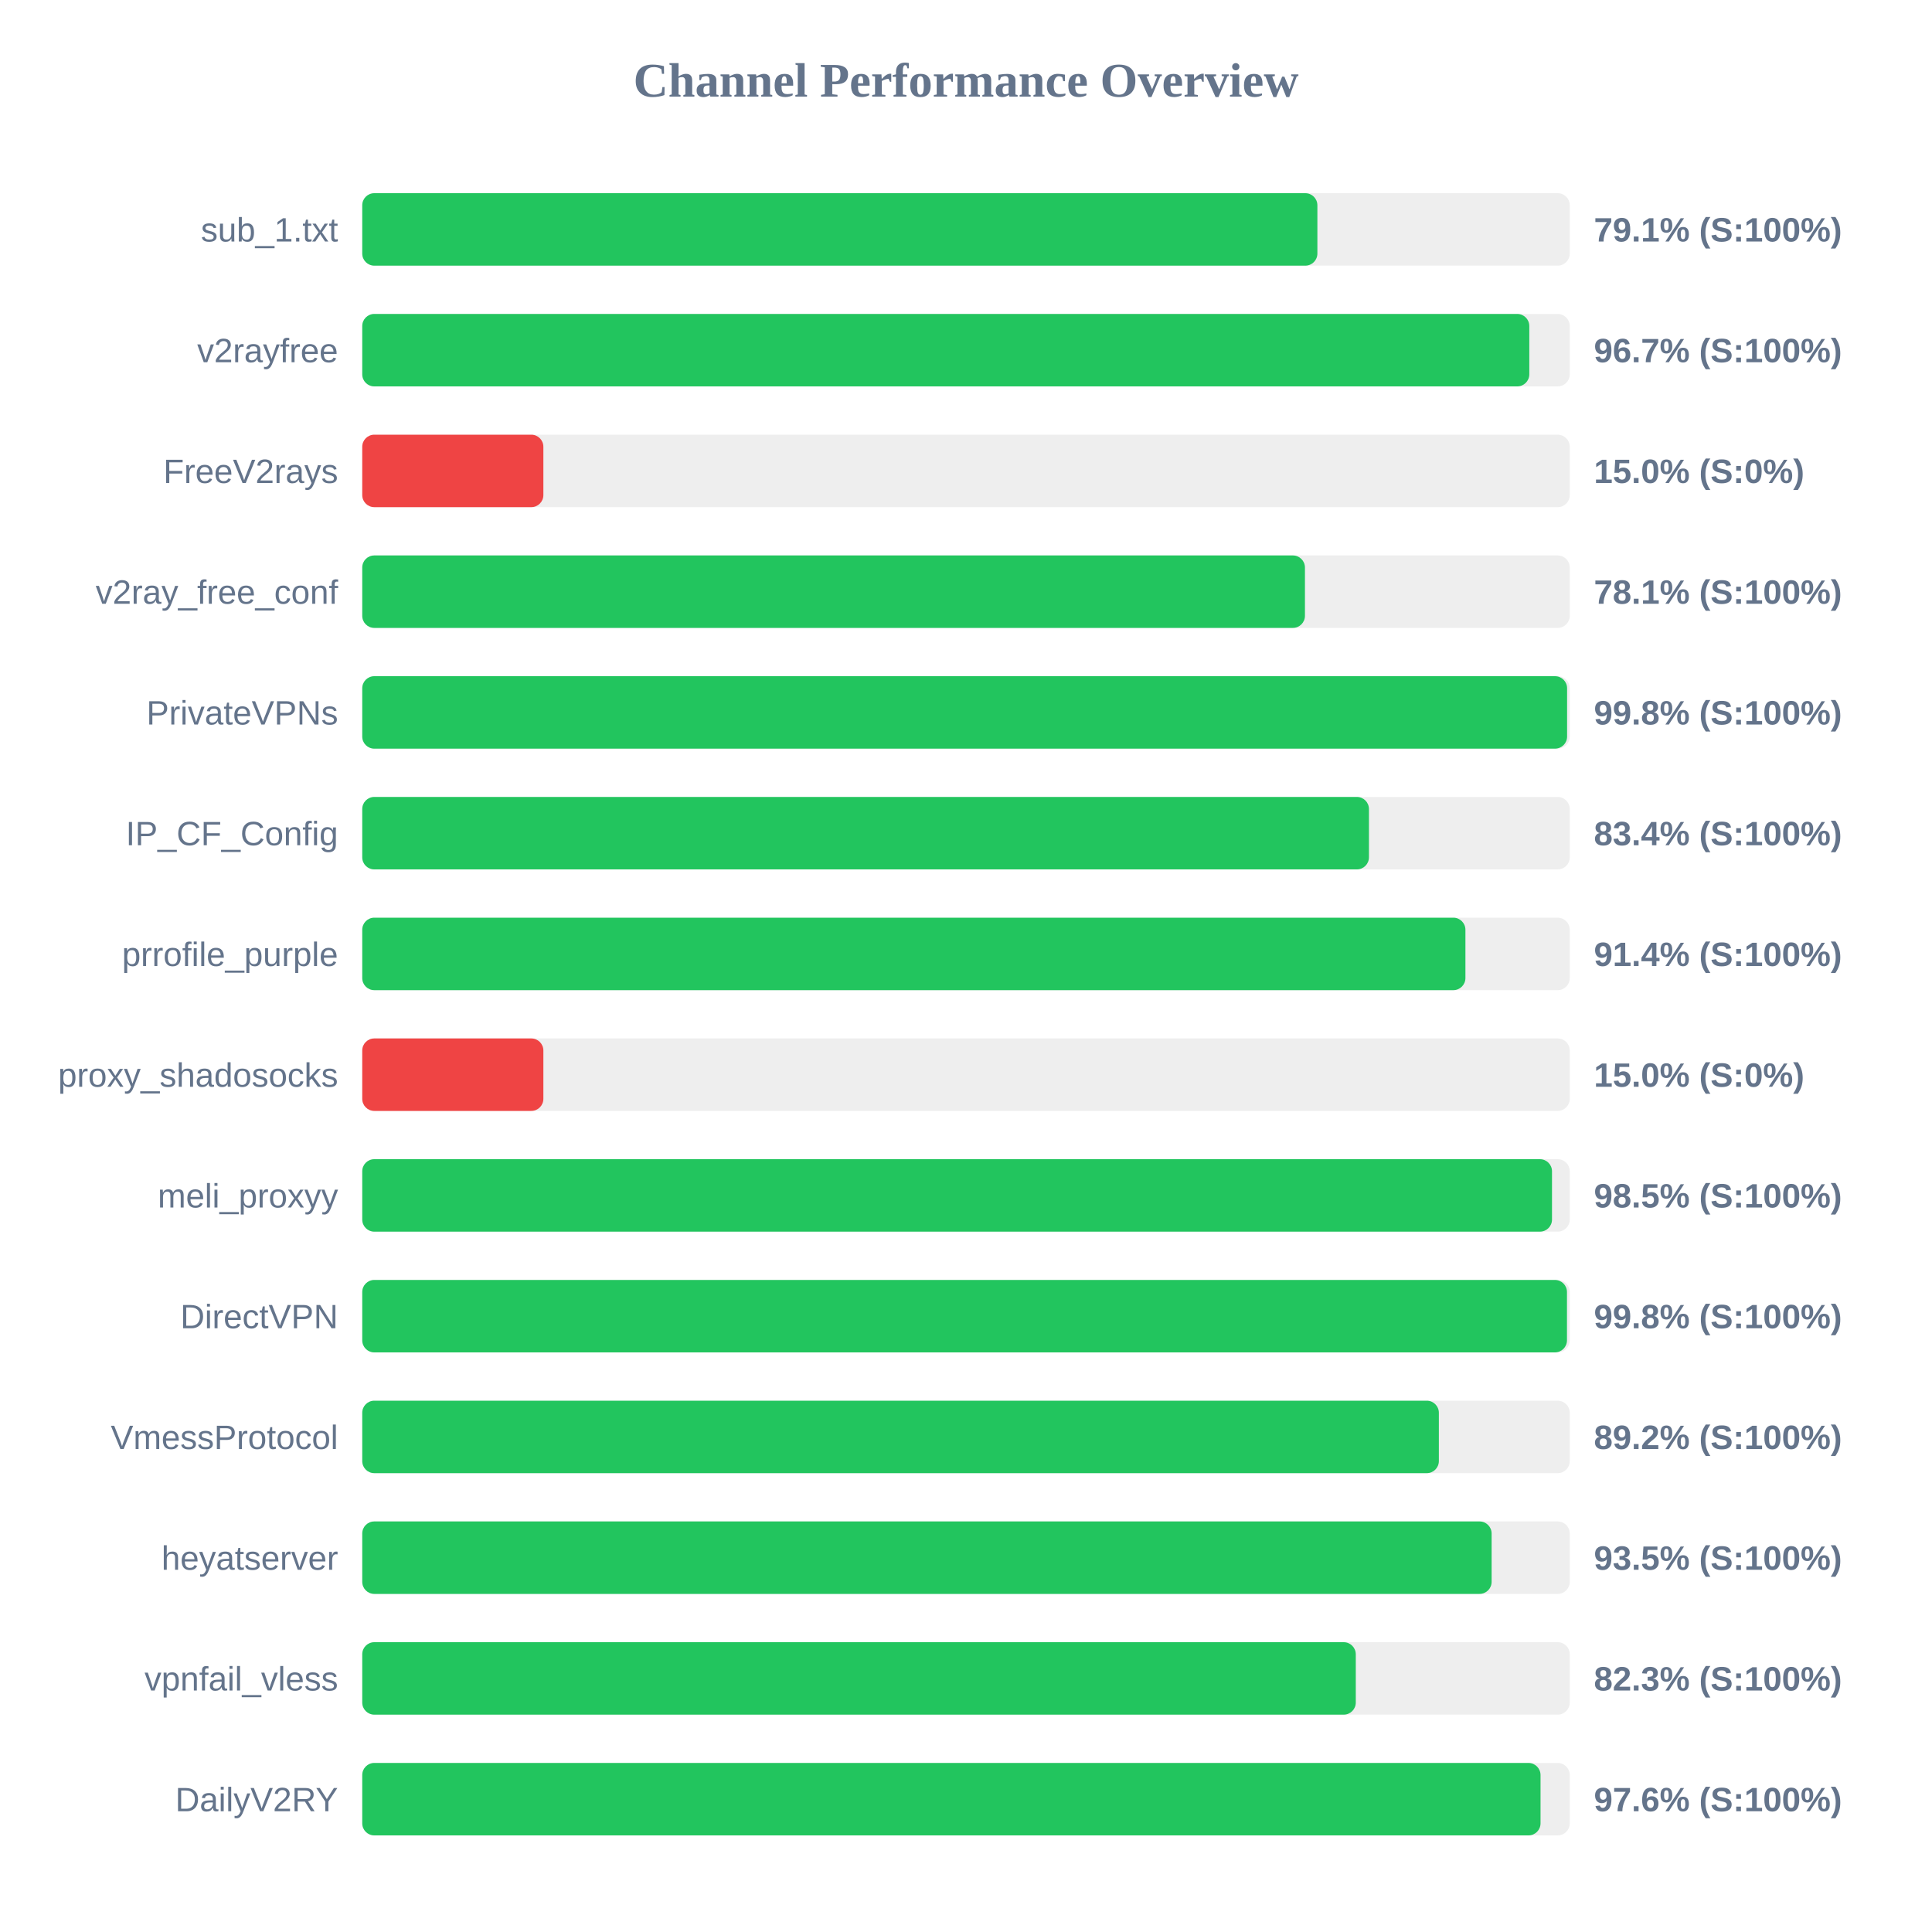
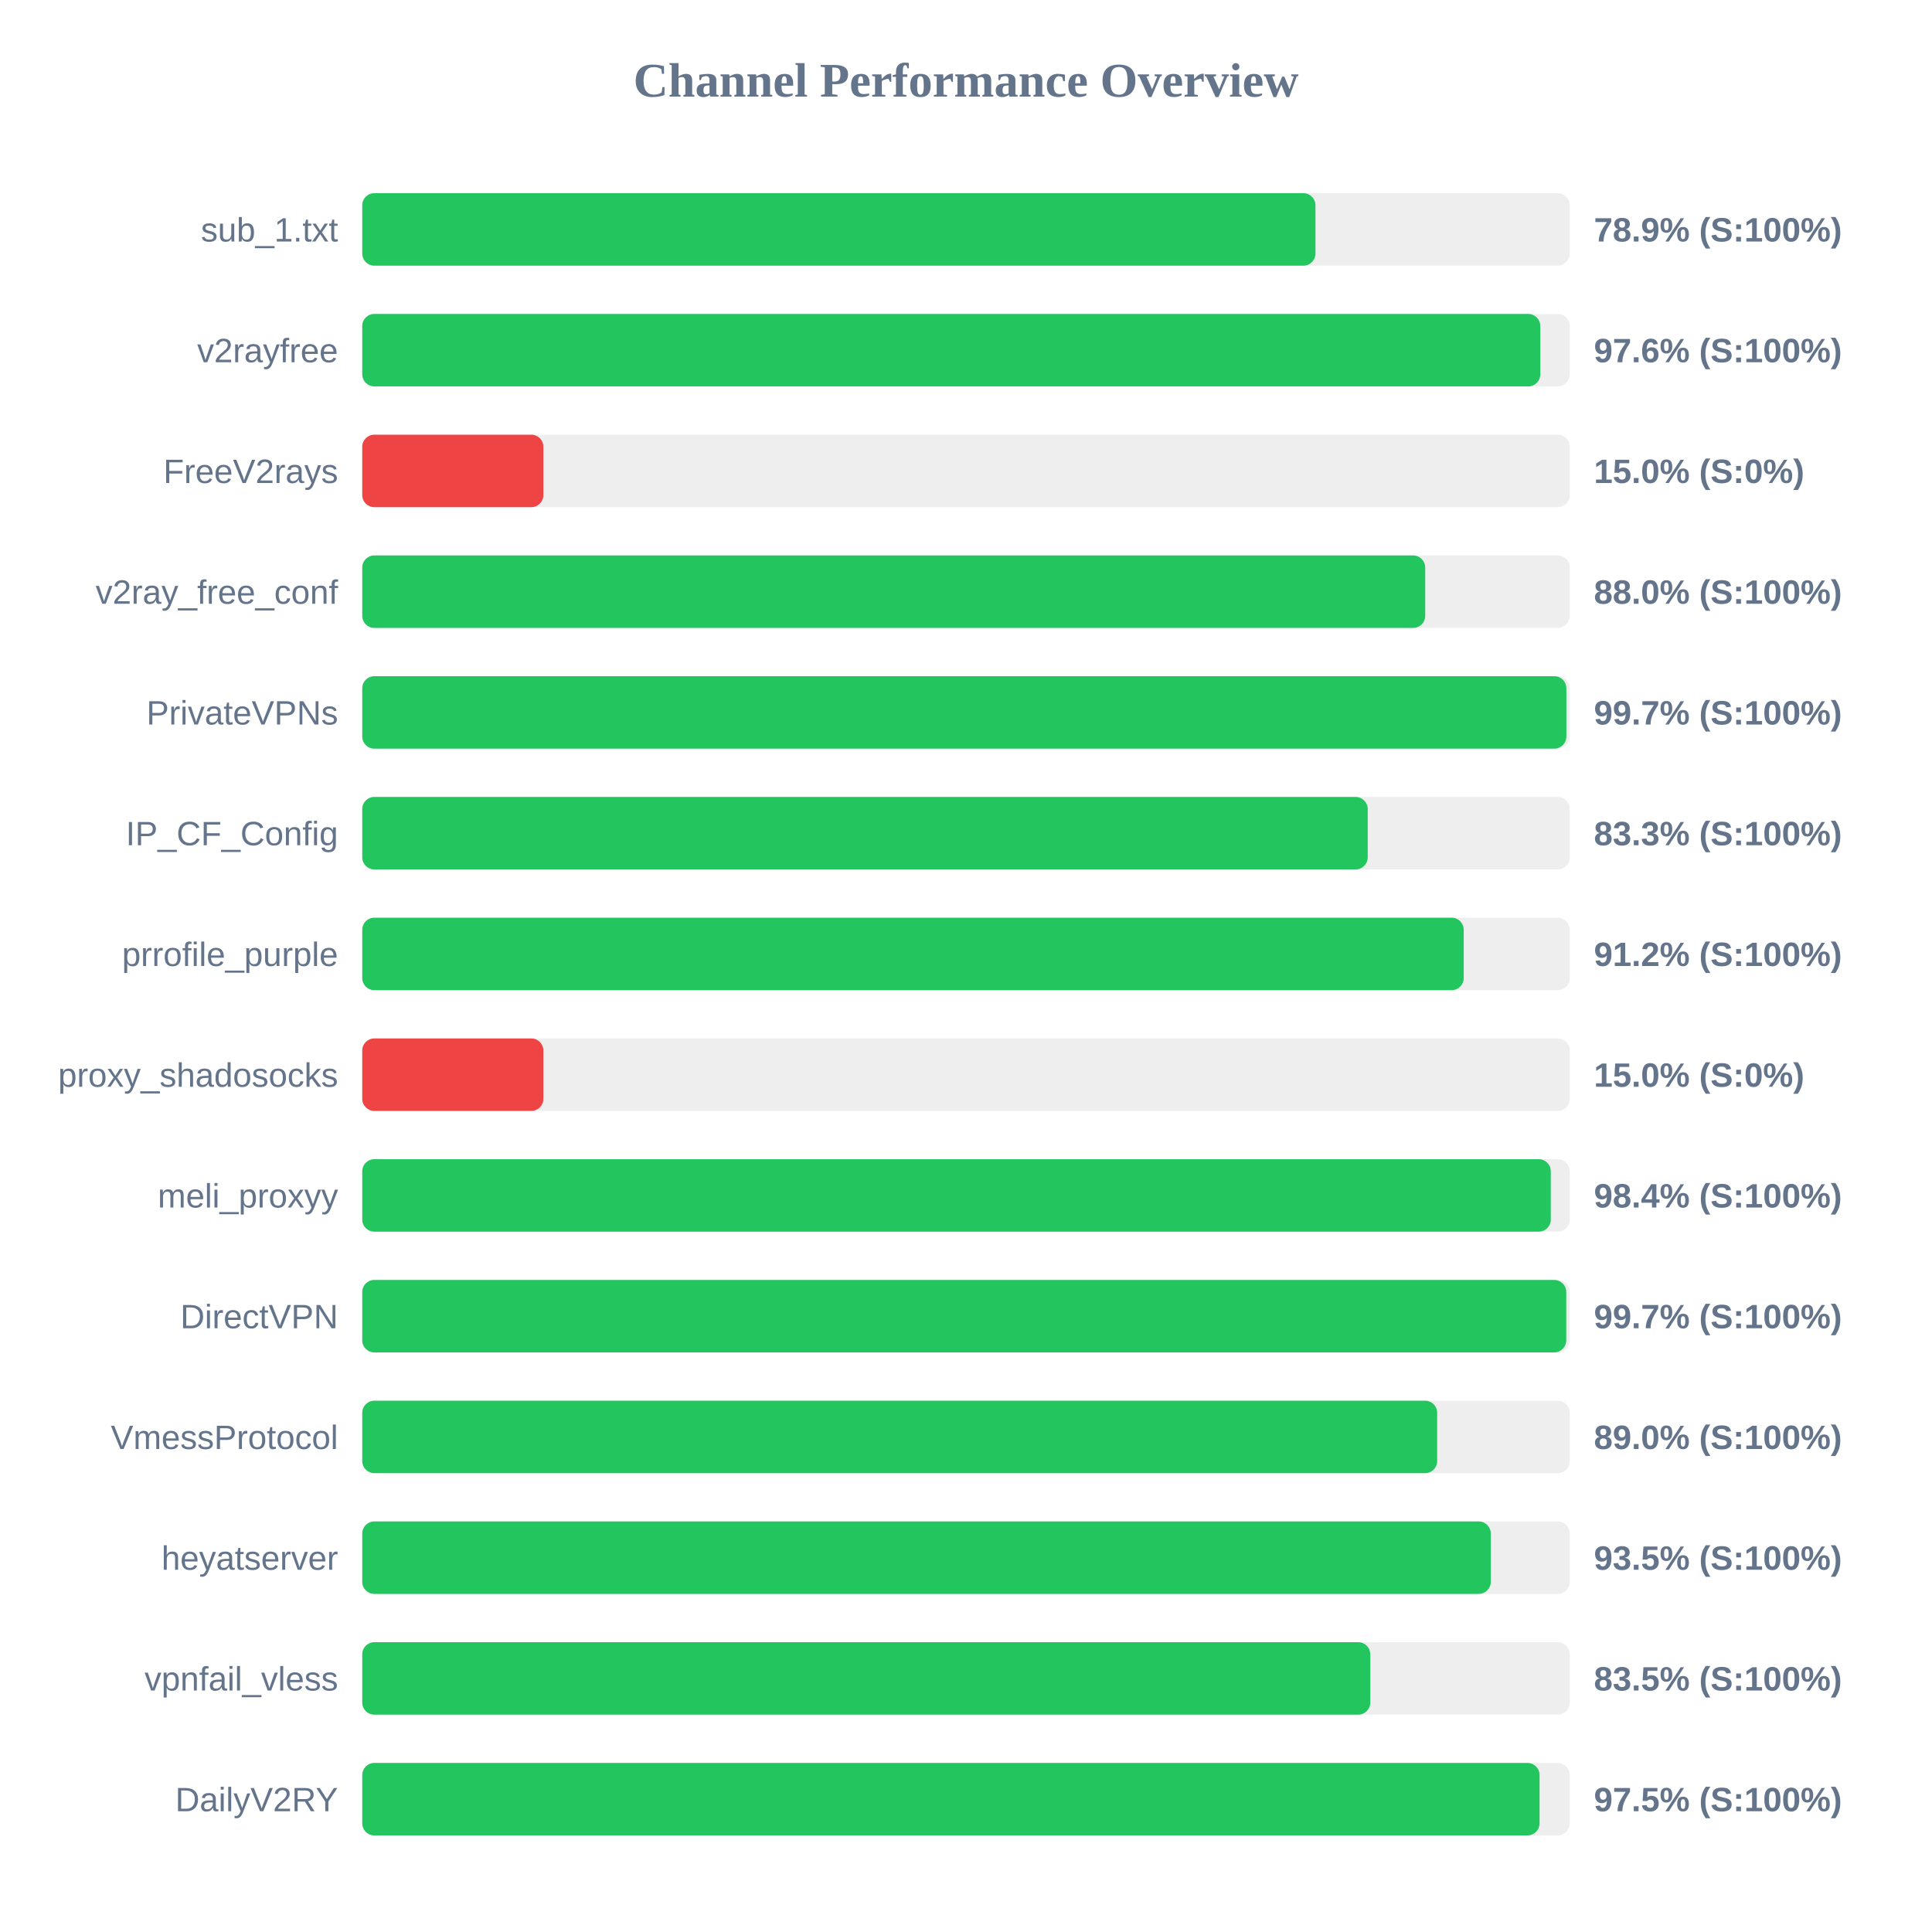
<svg xmlns="http://www.w3.org/2000/svg" width="800" height="800" version="1.1">
  <style>
        .row { font: 14px Arial; fill: #64748b; }
        .score { font: bold 14px Arial; fill: #64748b; }
    </style>
  <text x="400" y="40" text-anchor="middle" font-size="20px" font-weight="bold" fill="#64748b">Channel Performance Overview</text>
  <rect x="150" y="80" width="500" height="30" fill="#eee" rx="5" />
-   <rect x="150" y="80" width="395.5" height="30" fill="#22c55e" rx="5" />
+   <rect x="150" y="80" width="394.7" height="30" fill="#22c55e" rx="5" />
  <text x="140" y="100" text-anchor="end" class="row">sub_1.txt</text>
-   <text x="660" y="100" text-anchor="start" class="score">79.1% (S:100%)</text>
+   <text x="660" y="100" text-anchor="start" class="score">78.9% (S:100%)</text>
  <rect x="150" y="130" width="500" height="30" fill="#eee" rx="5" />
-   <rect x="150" y="130" width="483.25" height="30" fill="#22c55e" rx="5" />
+   <rect x="150" y="130" width="487.8" height="30" fill="#22c55e" rx="5" />
  <text x="140" y="150" text-anchor="end" class="row">v2rayfree</text>
-   <text x="660" y="150" text-anchor="start" class="score">96.7% (S:100%)</text>
+   <text x="660" y="150" text-anchor="start" class="score">97.6% (S:100%)</text>
  <rect x="150" y="180" width="500" height="30" fill="#eee" rx="5" />
  <rect x="150" y="180" width="75.0" height="30" fill="#ef4444" rx="5" />
  <text x="140" y="200" text-anchor="end" class="row">FreeV2rays</text>
  <text x="660" y="200" text-anchor="start" class="score">15.0% (S:0%)</text>
  <rect x="150" y="230" width="500" height="30" fill="#eee" rx="5" />
-   <rect x="150" y="230" width="390.35" height="30" fill="#22c55e" rx="5" />
+   <rect x="150" y="230" width="440.15" height="30" fill="#22c55e" rx="5" />
  <text x="140" y="250" text-anchor="end" class="row">v2ray_free_conf</text>
-   <text x="660" y="250" text-anchor="start" class="score">78.1% (S:100%)</text>
+   <text x="660" y="250" text-anchor="start" class="score">88.0% (S:100%)</text>
  <rect x="150" y="280" width="500" height="30" fill="#eee" rx="5" />
-   <rect x="150" y="280" width="498.9" height="30" fill="#22c55e" rx="5" />
+   <rect x="150" y="280" width="498.6" height="30" fill="#22c55e" rx="5" />
  <text x="140" y="300" text-anchor="end" class="row">PrivateVPNs</text>
-   <text x="660" y="300" text-anchor="start" class="score">99.8% (S:100%)</text>
+   <text x="660" y="300" text-anchor="start" class="score">99.7% (S:100%)</text>
  <rect x="150" y="330" width="500" height="30" fill="#eee" rx="5" />
-   <rect x="150" y="330" width="416.85" height="30" fill="#22c55e" rx="5" />
+   <rect x="150" y="330" width="416.35" height="30" fill="#22c55e" rx="5" />
  <text x="140" y="350" text-anchor="end" class="row">IP_CF_Config</text>
-   <text x="660" y="350" text-anchor="start" class="score">83.4% (S:100%)</text>
+   <text x="660" y="350" text-anchor="start" class="score">83.3% (S:100%)</text>
  <rect x="150" y="380" width="500" height="30" fill="#eee" rx="5" />
-   <rect x="150" y="380" width="456.8" height="30" fill="#22c55e" rx="5" />
+   <rect x="150" y="380" width="456.1" height="30" fill="#22c55e" rx="5" />
  <text x="140" y="400" text-anchor="end" class="row">prrofile_purple</text>
-   <text x="660" y="400" text-anchor="start" class="score">91.4% (S:100%)</text>
+   <text x="660" y="400" text-anchor="start" class="score">91.2% (S:100%)</text>
  <rect x="150" y="430" width="500" height="30" fill="#eee" rx="5" />
  <rect x="150" y="430" width="75.0" height="30" fill="#ef4444" rx="5" />
  <text x="140" y="450" text-anchor="end" class="row">proxy_shadosocks</text>
  <text x="660" y="450" text-anchor="start" class="score">15.0% (S:0%)</text>
  <rect x="150" y="480" width="500" height="30" fill="#eee" rx="5" />
-   <rect x="150" y="480" width="492.65" height="30" fill="#22c55e" rx="5" />
+   <rect x="150" y="480" width="492.15" height="30" fill="#22c55e" rx="5" />
  <text x="140" y="500" text-anchor="end" class="row">meli_proxyy</text>
-   <text x="660" y="500" text-anchor="start" class="score">98.5% (S:100%)</text>
+   <text x="660" y="500" text-anchor="start" class="score">98.4% (S:100%)</text>
  <rect x="150" y="530" width="500" height="30" fill="#eee" rx="5" />
-   <rect x="150" y="530" width="498.85" height="30" fill="#22c55e" rx="5" />
+   <rect x="150" y="530" width="498.55" height="30" fill="#22c55e" rx="5" />
  <text x="140" y="550" text-anchor="end" class="row">DirectVPN</text>
-   <text x="660" y="550" text-anchor="start" class="score">99.8% (S:100%)</text>
+   <text x="660" y="550" text-anchor="start" class="score">99.7% (S:100%)</text>
  <rect x="150" y="580" width="500" height="30" fill="#eee" rx="5" />
-   <rect x="150" y="580" width="445.8" height="30" fill="#22c55e" rx="5" />
+   <rect x="150" y="580" width="445.1" height="30" fill="#22c55e" rx="5" />
  <text x="140" y="600" text-anchor="end" class="row">VmessProtocol</text>
-   <text x="660" y="600" text-anchor="start" class="score">89.2% (S:100%)</text>
+   <text x="660" y="600" text-anchor="start" class="score">89.0% (S:100%)</text>
  <rect x="150" y="630" width="500" height="30" fill="#eee" rx="5" />
-   <rect x="150" y="630" width="467.65" height="30" fill="#22c55e" rx="5" />
+   <rect x="150" y="630" width="467.3" height="30" fill="#22c55e" rx="5" />
  <text x="140" y="650" text-anchor="end" class="row">heyatserver</text>
  <text x="660" y="650" text-anchor="start" class="score">93.5% (S:100%)</text>
  <rect x="150" y="680" width="500" height="30" fill="#eee" rx="5" />
-   <rect x="150" y="680" width="411.4" height="30" fill="#22c55e" rx="5" />
+   <rect x="150" y="680" width="417.4" height="30" fill="#22c55e" rx="5" />
  <text x="140" y="700" text-anchor="end" class="row">vpnfail_vless</text>
-   <text x="660" y="700" text-anchor="start" class="score">82.3% (S:100%)</text>
+   <text x="660" y="700" text-anchor="start" class="score">83.5% (S:100%)</text>
  <rect x="150" y="730" width="500" height="30" fill="#eee" rx="5" />
-   <rect x="150" y="730" width="487.9" height="30" fill="#22c55e" rx="5" />
+   <rect x="150" y="730" width="487.5" height="30" fill="#22c55e" rx="5" />
  <text x="140" y="750" text-anchor="end" class="row">DailyV2RY</text>
-   <text x="660" y="750" text-anchor="start" class="score">97.6% (S:100%)</text>
+   <text x="660" y="750" text-anchor="start" class="score">97.5% (S:100%)</text>
</svg>
